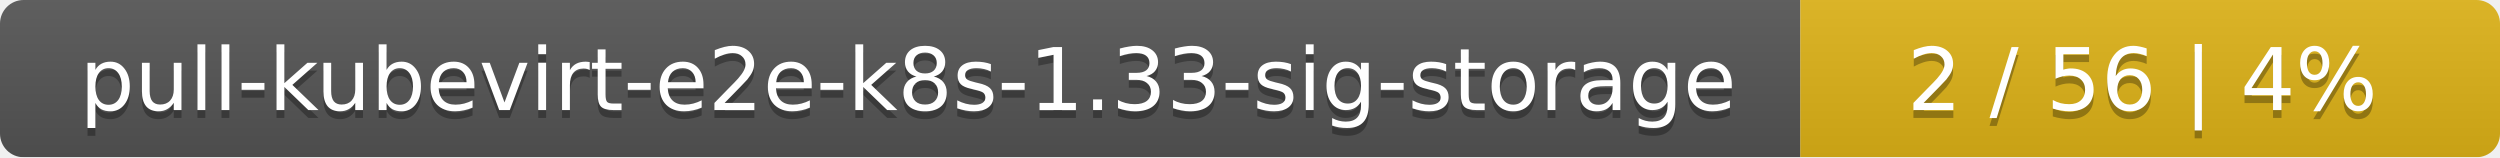
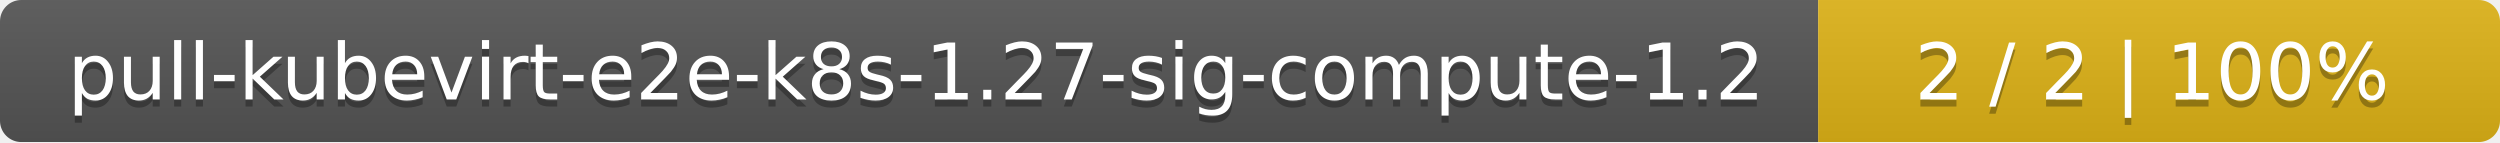
- <svg xmlns="http://www.w3.org/2000/svg" width="318" height="20">
+ <svg xmlns="http://www.w3.org/2000/svg" width="352" height="20">
  <linearGradient id="smooth" x2="0" y2="100%">
    <stop offset="0" stop-color="#bbb" stop-opacity=".1" />
    <stop offset="1" stop-opacity=".1" />
  </linearGradient>
  <mask id="round">
-     <rect width="318" height="20" rx="3" fill="#fff" />
+     <rect width="352" height="20" rx="3" fill="#fff" />
  </mask>
  <g mask="url(#round)">
-     <rect width="229" height="20" fill="#555" />
-     <rect x="229" width="89" height="20" fill="#dfb317" />
-     <rect width="318" height="20" fill="url(#smooth)" />
+     <rect width="256" height="20" fill="#555" />
+     <rect x="256" width="96" height="20" fill="#dfb317" />
+     <rect width="352" height="20" fill="url(#smooth)" />
  </g>
  <g fill="#fff" text-anchor="middle" font-family="DejaVu Sans,Verdana,Geneva,sans-serif" font-size="11">
-     <text x="115.5" y="15" fill="#010101" fill-opacity=".3">pull-kubevirt-e2e-k8s-1.33-sig-storage</text>
-     <text x="115.5" y="14">pull-kubevirt-e2e-k8s-1.33-sig-storage</text>
-     <text x="272.5" y="15" fill="#010101" fill-opacity=".3">2 / 56    |    4%</text>
-     <text x="272.5" y="14">2 / 56    |    4%</text>
+     <text x="129" y="15" fill="#010101" fill-opacity=".3">pull-kubevirt-e2e-k8s-1.27-sig-compute-1.2</text>
+     <text x="129" y="14">pull-kubevirt-e2e-k8s-1.27-sig-compute-1.2</text>
+     <text x="303" y="15" fill="#010101" fill-opacity=".3">2 / 2    |    100%</text>
+     <text x="303" y="14">2 / 2    |    100%</text>
  </g>
</svg>
